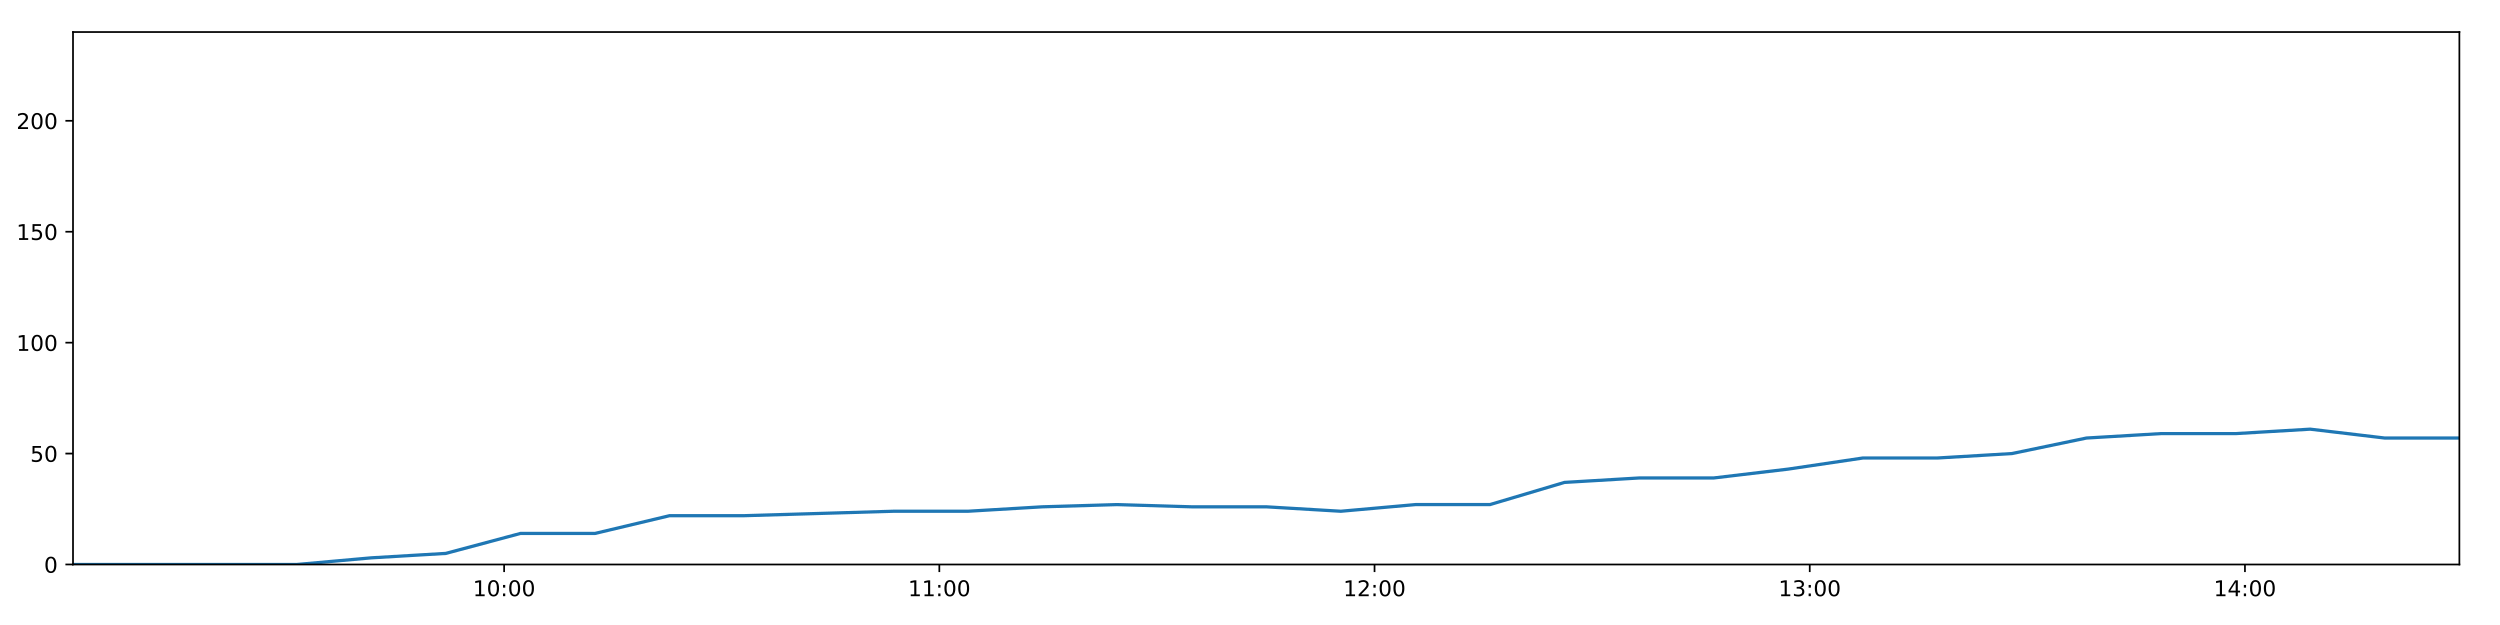
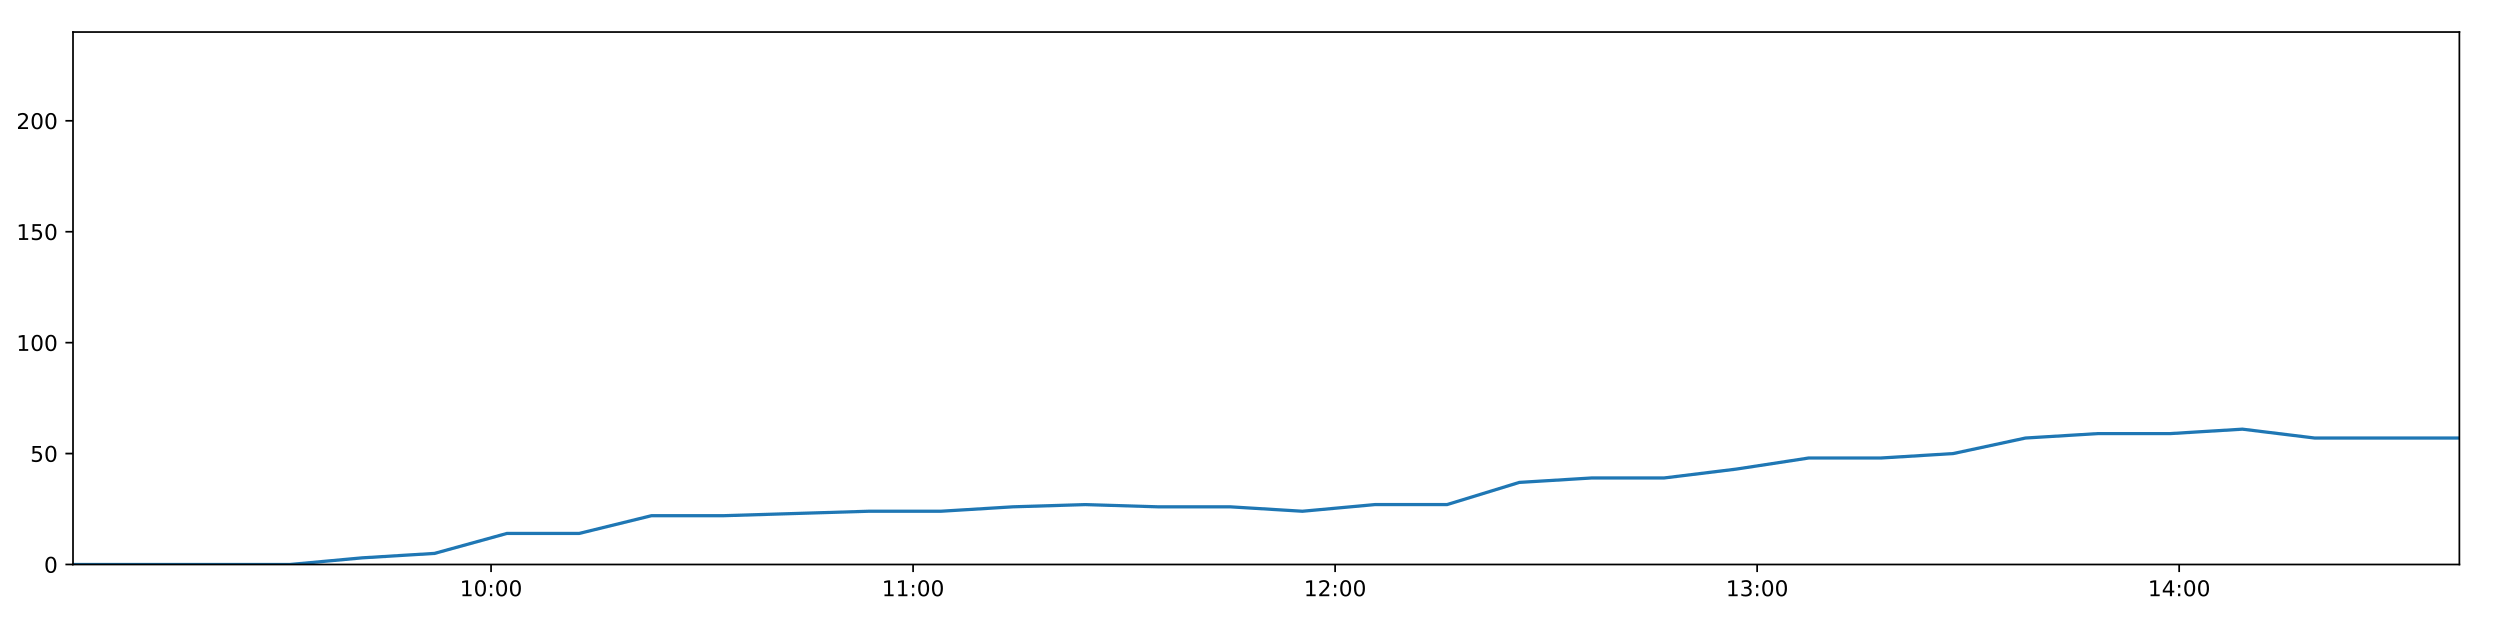
<svg xmlns="http://www.w3.org/2000/svg" xmlns:xlink="http://www.w3.org/1999/xlink" height="288pt" version="1.1" viewBox="0 0 1152 288" width="1152pt">
  <defs>
    <style type="text/css">
*{stroke-linecap:butt;stroke-linejoin:round;}
  </style>
  </defs>
  <g id="figure_1">
    <g id="patch_1">
      <path d="M 0 288  L 1152 288  L 1152 0  L 0 0  z " style="fill:#ffffff;" />
    </g>
    <g id="axes_1">
      <g id="patch_2">
        <path d="M 33.64 260.12  L 1133.28 260.12  L 1133.28 14.76  L 33.64 14.76  z " style="fill:#ffffff;" />
      </g>
      <g id="matplotlib.axis_1">
        <g id="xtick_1">
          <g id="line2d_1">
            <defs>
-               <path d="M 0 0  L 0 3.5  " id="m3339817e40" style="stroke:#000000;stroke-width:0.8;" />
-             </defs>
-             <g>
-               <use style="stroke:#000000;stroke-width:0.8;" x="232.299" xlink:href="#m3339817e40" y="260.12" />
+               <path d="M 0 0  L 0 3.5  " id="m1288702bfd" style="stroke:#000000;stroke-width:0.8;" />
+             </defs>
+             <g>
+               <use style="stroke:#000000;stroke-width:0.8;" x="226.281" xlink:href="#m1288702bfd" y="260.12" />
            </g>
          </g>
          <g id="text_1">
            <defs>
              <path d="M 12.406 8.297  L 28.516 8.297  L 28.516 63.922  L 10.984 60.406  L 10.984 69.391  L 28.422 72.906  L 38.281 72.906  L 38.281 8.297  L 54.391 8.297  L 54.391 0  L 12.406 0  z " id="DejaVuSans-49" />
              <path d="M 31.781 66.406  Q 24.172 66.406 20.328 58.906  Q 16.5 51.422 16.5 36.375  Q 16.5 21.391 20.328 13.891  Q 24.172 6.391 31.781 6.391  Q 39.453 6.391 43.281 13.891  Q 47.125 21.391 47.125 36.375  Q 47.125 51.422 43.281 58.906  Q 39.453 66.406 31.781 66.406  z M 31.781 74.219  Q 44.047 74.219 50.516 64.516  Q 56.984 54.828 56.984 36.375  Q 56.984 17.969 50.516 8.266  Q 44.047 -1.422 31.781 -1.422  Q 19.531 -1.422 13.062 8.266  Q 6.594 17.969 6.594 36.375  Q 6.594 54.828 13.062 64.516  Q 19.531 74.219 31.781 74.219  z " id="DejaVuSans-48" />
              <path d="M 11.719 12.406  L 22.016 12.406  L 22.016 0  L 11.719 0  z M 11.719 51.703  L 22.016 51.703  L 22.016 39.312  L 11.719 39.312  z " id="DejaVuSans-58" />
            </defs>
-             <g transform="translate(217.8892 274.7184)scale(0.1 -0.1)">
+             <g transform="translate(211.8719 274.7184)scale(0.1 -0.1)">
              <use xlink:href="#DejaVuSans-49" />
              <use x="63.623" xlink:href="#DejaVuSans-48" />
              <use x="127.246" xlink:href="#DejaVuSans-58" />
              <use x="160.938" xlink:href="#DejaVuSans-48" />
              <use x="224.561" xlink:href="#DejaVuSans-48" />
            </g>
          </g>
        </g>
        <g id="xtick_2">
          <g id="line2d_2">
            <g>
-               <use style="stroke:#000000;stroke-width:0.8;" x="432.842" xlink:href="#m3339817e40" y="260.12" />
+               <use style="stroke:#000000;stroke-width:0.8;" x="420.75" xlink:href="#m1288702bfd" y="260.12" />
            </g>
          </g>
          <g id="text_2">
-             <g transform="translate(418.4327 274.7184)scale(0.1 -0.1)">
+             <g transform="translate(406.341 274.7184)scale(0.1 -0.1)">
              <use xlink:href="#DejaVuSans-49" />
              <use x="63.623" xlink:href="#DejaVuSans-49" />
              <use x="127.246" xlink:href="#DejaVuSans-58" />
              <use x="160.938" xlink:href="#DejaVuSans-48" />
              <use x="224.561" xlink:href="#DejaVuSans-48" />
            </g>
          </g>
        </g>
        <g id="xtick_3">
          <g id="line2d_3">
            <g>
-               <use style="stroke:#000000;stroke-width:0.8;" x="633.386" xlink:href="#m3339817e40" y="260.12" />
+               <use style="stroke:#000000;stroke-width:0.8;" x="615.22" xlink:href="#m1288702bfd" y="260.12" />
            </g>
          </g>
          <g id="text_3">
            <defs>
              <path d="M 19.188 8.297  L 53.609 8.297  L 53.609 0  L 7.328 0  L 7.328 8.297  Q 12.938 14.109 22.625 23.891  Q 32.328 33.688 34.812 36.531  Q 39.547 41.844 41.422 45.531  Q 43.312 49.219 43.312 52.781  Q 43.312 58.594 39.234 62.25  Q 35.156 65.922 28.609 65.922  Q 23.969 65.922 18.812 64.312  Q 13.672 62.703 7.812 59.422  L 7.812 69.391  Q 13.766 71.781 18.938 73  Q 24.125 74.219 28.422 74.219  Q 39.75 74.219 46.484 68.547  Q 53.219 62.891 53.219 53.422  Q 53.219 48.922 51.531 44.891  Q 49.859 40.875 45.406 35.406  Q 44.188 33.984 37.641 27.219  Q 31.109 20.453 19.188 8.297  z " id="DejaVuSans-50" />
            </defs>
-             <g transform="translate(618.9761 274.7184)scale(0.1 -0.1)">
+             <g transform="translate(600.8101 274.7184)scale(0.1 -0.1)">
              <use xlink:href="#DejaVuSans-49" />
              <use x="63.623" xlink:href="#DejaVuSans-50" />
              <use x="127.246" xlink:href="#DejaVuSans-58" />
              <use x="160.938" xlink:href="#DejaVuSans-48" />
              <use x="224.561" xlink:href="#DejaVuSans-48" />
            </g>
          </g>
        </g>
        <g id="xtick_4">
          <g id="line2d_4">
            <g>
-               <use style="stroke:#000000;stroke-width:0.8;" x="833.929" xlink:href="#m3339817e40" y="260.12" />
+               <use style="stroke:#000000;stroke-width:0.8;" x="809.689" xlink:href="#m1288702bfd" y="260.12" />
            </g>
          </g>
          <g id="text_4">
            <defs>
              <path d="M 40.578 39.312  Q 47.656 37.797 51.625 33  Q 55.609 28.219 55.609 21.188  Q 55.609 10.406 48.188 4.484  Q 40.766 -1.422 27.094 -1.422  Q 22.516 -1.422 17.656 -0.516  Q 12.797 0.391 7.625 2.203  L 7.625 11.719  Q 11.719 9.328 16.594 8.109  Q 21.484 6.891 26.812 6.891  Q 36.078 6.891 40.938 10.547  Q 45.797 14.203 45.797 21.188  Q 45.797 27.641 41.281 31.266  Q 36.766 34.906 28.719 34.906  L 20.219 34.906  L 20.219 43.016  L 29.109 43.016  Q 36.375 43.016 40.234 45.922  Q 44.094 48.828 44.094 54.297  Q 44.094 59.906 40.109 62.906  Q 36.141 65.922 28.719 65.922  Q 24.656 65.922 20.016 65.031  Q 15.375 64.156 9.812 62.312  L 9.812 71.094  Q 15.438 72.656 20.344 73.438  Q 25.25 74.219 29.594 74.219  Q 40.828 74.219 47.359 69.109  Q 53.906 64.016 53.906 55.328  Q 53.906 49.266 50.438 45.094  Q 46.969 40.922 40.578 39.312  z " id="DejaVuSans-51" />
            </defs>
-             <g transform="translate(819.5196 274.7184)scale(0.1 -0.1)">
+             <g transform="translate(795.2792 274.7184)scale(0.1 -0.1)">
              <use xlink:href="#DejaVuSans-49" />
              <use x="63.623" xlink:href="#DejaVuSans-51" />
              <use x="127.246" xlink:href="#DejaVuSans-58" />
              <use x="160.938" xlink:href="#DejaVuSans-48" />
              <use x="224.561" xlink:href="#DejaVuSans-48" />
            </g>
          </g>
        </g>
        <g id="xtick_5">
          <g id="line2d_5">
            <g>
-               <use style="stroke:#000000;stroke-width:0.8;" x="1034.472" xlink:href="#m3339817e40" y="260.12" />
+               <use style="stroke:#000000;stroke-width:0.8;" x="1004.158" xlink:href="#m1288702bfd" y="260.12" />
            </g>
          </g>
          <g id="text_5">
            <defs>
              <path d="M 37.797 64.312  L 12.891 25.391  L 37.797 25.391  z M 35.203 72.906  L 47.609 72.906  L 47.609 25.391  L 58.016 25.391  L 58.016 17.188  L 47.609 17.188  L 47.609 0  L 37.797 0  L 37.797 17.188  L 4.891 17.188  L 4.891 26.703  z " id="DejaVuSans-52" />
            </defs>
-             <g transform="translate(1020.063 274.7184)scale(0.1 -0.1)">
+             <g transform="translate(989.7483 274.7184)scale(0.1 -0.1)">
              <use xlink:href="#DejaVuSans-49" />
              <use x="63.623" xlink:href="#DejaVuSans-52" />
              <use x="127.246" xlink:href="#DejaVuSans-58" />
              <use x="160.938" xlink:href="#DejaVuSans-48" />
              <use x="224.561" xlink:href="#DejaVuSans-48" />
            </g>
          </g>
        </g>
      </g>
      <g id="matplotlib.axis_2">
        <g id="ytick_1">
          <g id="line2d_6">
            <defs>
-               <path d="M 0 0  L -3.5 0  " id="m5fd55d34cc" style="stroke:#000000;stroke-width:0.8;" />
-             </defs>
-             <g>
-               <use style="stroke:#000000;stroke-width:0.8;" x="33.64" xlink:href="#m5fd55d34cc" y="260.12" />
+               <path d="M 0 0  L -3.5 0  " id="m4ca51e2da0" style="stroke:#000000;stroke-width:0.8;" />
+             </defs>
+             <g>
+               <use style="stroke:#000000;stroke-width:0.8;" x="33.64" xlink:href="#m4ca51e2da0" y="260.12" />
            </g>
          </g>
          <g id="text_6">
            <g transform="translate(20.2775 263.9192)scale(0.1 -0.1)">
              <use xlink:href="#DejaVuSans-48" />
            </g>
          </g>
        </g>
        <g id="ytick_2">
          <g id="line2d_7">
            <g>
-               <use style="stroke:#000000;stroke-width:0.8;" x="33.64" xlink:href="#m5fd55d34cc" y="209.003" />
+               <use style="stroke:#000000;stroke-width:0.8;" x="33.64" xlink:href="#m4ca51e2da0" y="209.003" />
            </g>
          </g>
          <g id="text_7">
            <defs>
              <path d="M 10.797 72.906  L 49.516 72.906  L 49.516 64.594  L 19.828 64.594  L 19.828 46.734  Q 21.969 47.469 24.109 47.828  Q 26.266 48.188 28.422 48.188  Q 40.625 48.188 47.75 41.5  Q 54.891 34.812 54.891 23.391  Q 54.891 11.625 47.562 5.094  Q 40.234 -1.422 26.906 -1.422  Q 22.312 -1.422 17.547 -0.641  Q 12.797 0.141 7.719 1.703  L 7.719 11.625  Q 12.109 9.234 16.797 8.062  Q 21.484 6.891 26.703 6.891  Q 35.156 6.891 40.078 11.328  Q 45.016 15.766 45.016 23.391  Q 45.016 31 40.078 35.438  Q 35.156 39.891 26.703 39.891  Q 22.75 39.891 18.812 39.016  Q 14.891 38.141 10.797 36.281  z " id="DejaVuSans-53" />
            </defs>
            <g transform="translate(13.915 212.8026)scale(0.1 -0.1)">
              <use xlink:href="#DejaVuSans-53" />
              <use x="63.623" xlink:href="#DejaVuSans-48" />
            </g>
          </g>
        </g>
        <g id="ytick_3">
          <g id="line2d_8">
            <g>
-               <use style="stroke:#000000;stroke-width:0.8;" x="33.64" xlink:href="#m5fd55d34cc" y="157.887" />
+               <use style="stroke:#000000;stroke-width:0.8;" x="33.64" xlink:href="#m4ca51e2da0" y="157.887" />
            </g>
          </g>
          <g id="text_8">
            <g transform="translate(7.5525 161.6859)scale(0.1 -0.1)">
              <use xlink:href="#DejaVuSans-49" />
              <use x="63.623" xlink:href="#DejaVuSans-48" />
              <use x="127.246" xlink:href="#DejaVuSans-48" />
            </g>
          </g>
        </g>
        <g id="ytick_4">
          <g id="line2d_9">
            <g>
-               <use style="stroke:#000000;stroke-width:0.8;" x="33.64" xlink:href="#m5fd55d34cc" y="106.77" />
+               <use style="stroke:#000000;stroke-width:0.8;" x="33.64" xlink:href="#m4ca51e2da0" y="106.77" />
            </g>
          </g>
          <g id="text_9">
            <g transform="translate(7.5525 110.5692)scale(0.1 -0.1)">
              <use xlink:href="#DejaVuSans-49" />
              <use x="63.623" xlink:href="#DejaVuSans-53" />
              <use x="127.246" xlink:href="#DejaVuSans-48" />
            </g>
          </g>
        </g>
        <g id="ytick_5">
          <g id="line2d_10">
            <g>
-               <use style="stroke:#000000;stroke-width:0.8;" x="33.64" xlink:href="#m5fd55d34cc" y="55.653" />
+               <use style="stroke:#000000;stroke-width:0.8;" x="33.64" xlink:href="#m4ca51e2da0" y="55.653" />
            </g>
          </g>
          <g id="text_10">
            <g transform="translate(7.5525 59.45255)scale(0.1 -0.1)">
              <use xlink:href="#DejaVuSans-50" />
              <use x="63.623" xlink:href="#DejaVuSans-48" />
              <use x="127.246" xlink:href="#DejaVuSans-48" />
            </g>
          </g>
        </g>
      </g>
      <g id="line2d_11">
-         <path clip-path="url(#p85743a431a)" d="M 33.64 260.12  L 67.983 260.12  L 102.356 260.12  L 136.706 260.12  L 171.067 257.053  L 205.421 255.008  L 239.825 245.807  L 274.177 245.807  L 308.534 237.629  L 342.907 237.629  L 377.275 236.606  L 411.639 235.584  L 445.969 235.584  L 480.322 233.539  L 514.69 232.517  L 549.077 233.539  L 583.436 233.539  L 617.853 235.584  L 652.203 232.517  L 686.556 232.517  L 720.91 222.294  L 755.3 220.249  L 789.655 220.249  L 824.013 216.16  L 858.408 211.048  L 892.727 211.048  L 927.084 209.003  L 961.431 201.847  L 995.805 199.802  L 1030.161 199.802  L 1064.52 197.758  L 1098.882 201.847  L 1133.28 201.847  " style="fill:none;stroke:#1f77b4;stroke-linecap:square;stroke-width:1.5;" />
+         <path clip-path="url(#p95f426ebf5)" d="M 33.64 260.12  L 66.943 260.12  L 100.274 260.12  L 133.584 260.12  L 166.904 257.053  L 200.218 255.008  L 233.58 245.807  L 266.891 245.807  L 300.208 237.629  L 333.54 237.629  L 366.867 236.606  L 400.19 235.584  L 433.479 235.584  L 466.793 233.539  L 500.119 232.517  L 533.465 233.539  L 566.782 233.539  L 600.157 235.584  L 633.467 232.517  L 666.779 232.517  L 700.093 222.294  L 733.441 220.249  L 766.756 220.249  L 800.073 216.16  L 833.426 211.048  L 866.706 211.048  L 900.022 209.003  L 933.328 201.847  L 966.662 199.802  L 999.976 199.802  L 1033.295 197.758  L 1066.616 201.847  L 1099.972 201.847  L 1133.28 201.847  " style="fill:none;stroke:#1f77b4;stroke-linecap:square;stroke-width:1.5;" />
      </g>
      <g id="patch_3">
        <path d="M 33.64 260.12  L 33.64 14.76  " style="fill:none;stroke:#000000;stroke-linecap:square;stroke-linejoin:miter;stroke-width:0.8;" />
      </g>
      <g id="patch_4">
        <path d="M 1133.28 260.12  L 1133.28 14.76  " style="fill:none;stroke:#000000;stroke-linecap:square;stroke-linejoin:miter;stroke-width:0.8;" />
      </g>
      <g id="patch_5">
        <path d="M 33.64 260.12  L 1133.28 260.12  " style="fill:none;stroke:#000000;stroke-linecap:square;stroke-linejoin:miter;stroke-width:0.8;" />
      </g>
      <g id="patch_6">
        <path d="M 33.64 14.76  L 1133.28 14.76  " style="fill:none;stroke:#000000;stroke-linecap:square;stroke-linejoin:miter;stroke-width:0.8;" />
      </g>
    </g>
  </g>
  <defs>
-     <clipPath id="p85743a431a">
+     <clipPath id="p95f426ebf5">
      <rect height="245.36" width="1099.64" x="33.64" y="14.76" />
    </clipPath>
  </defs>
</svg>
